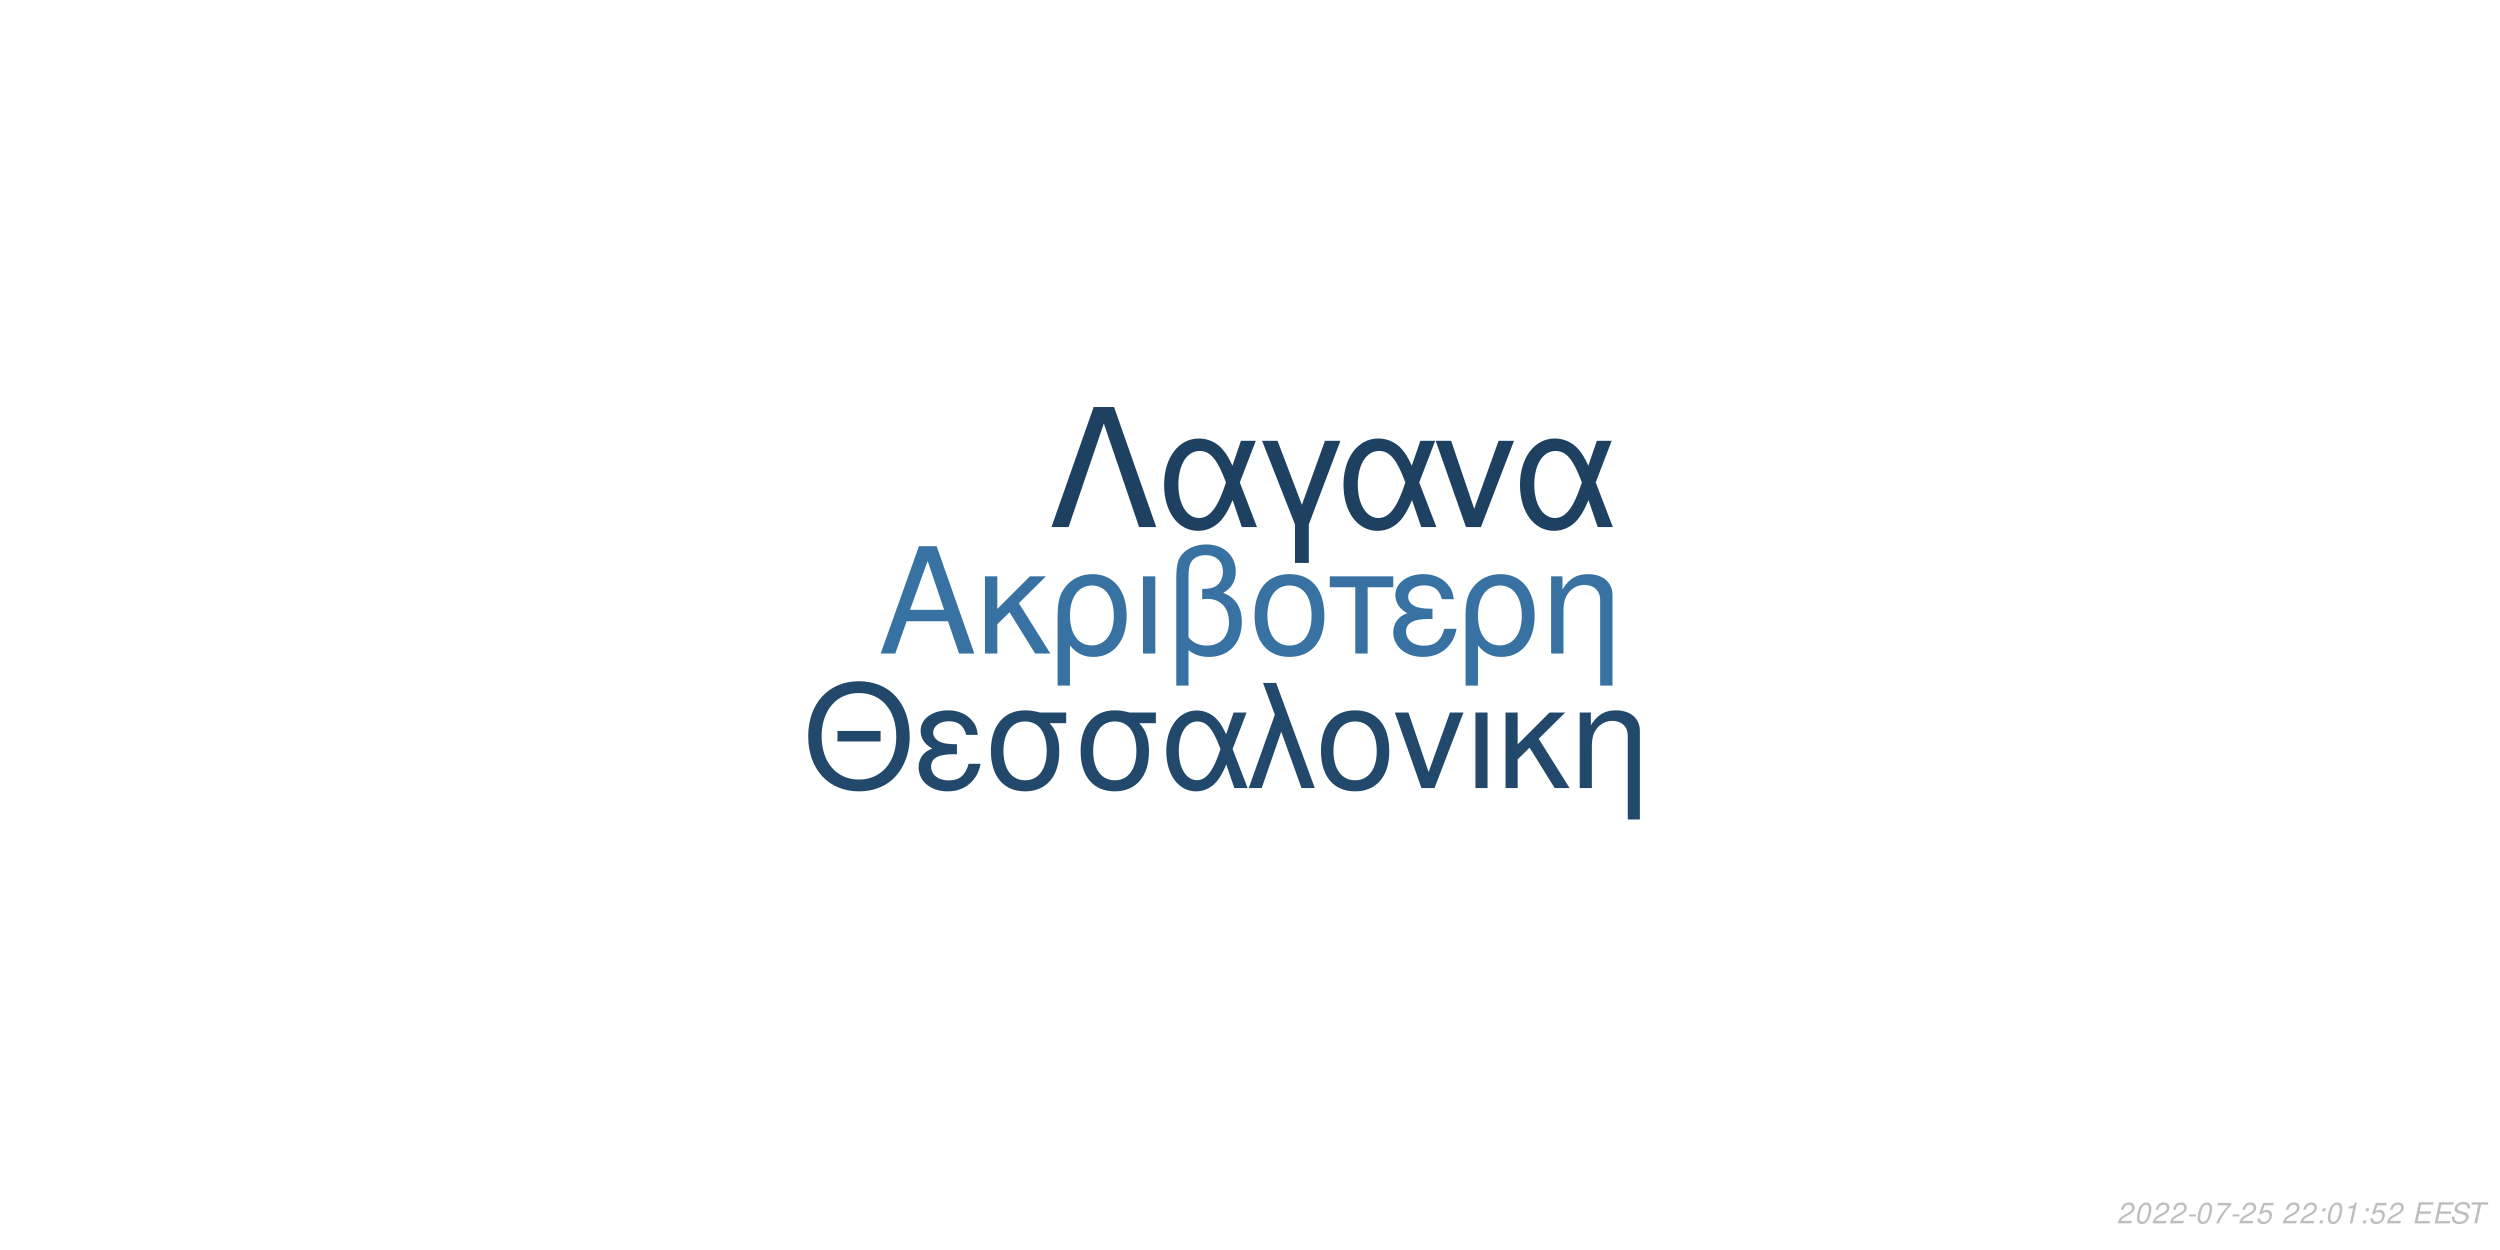
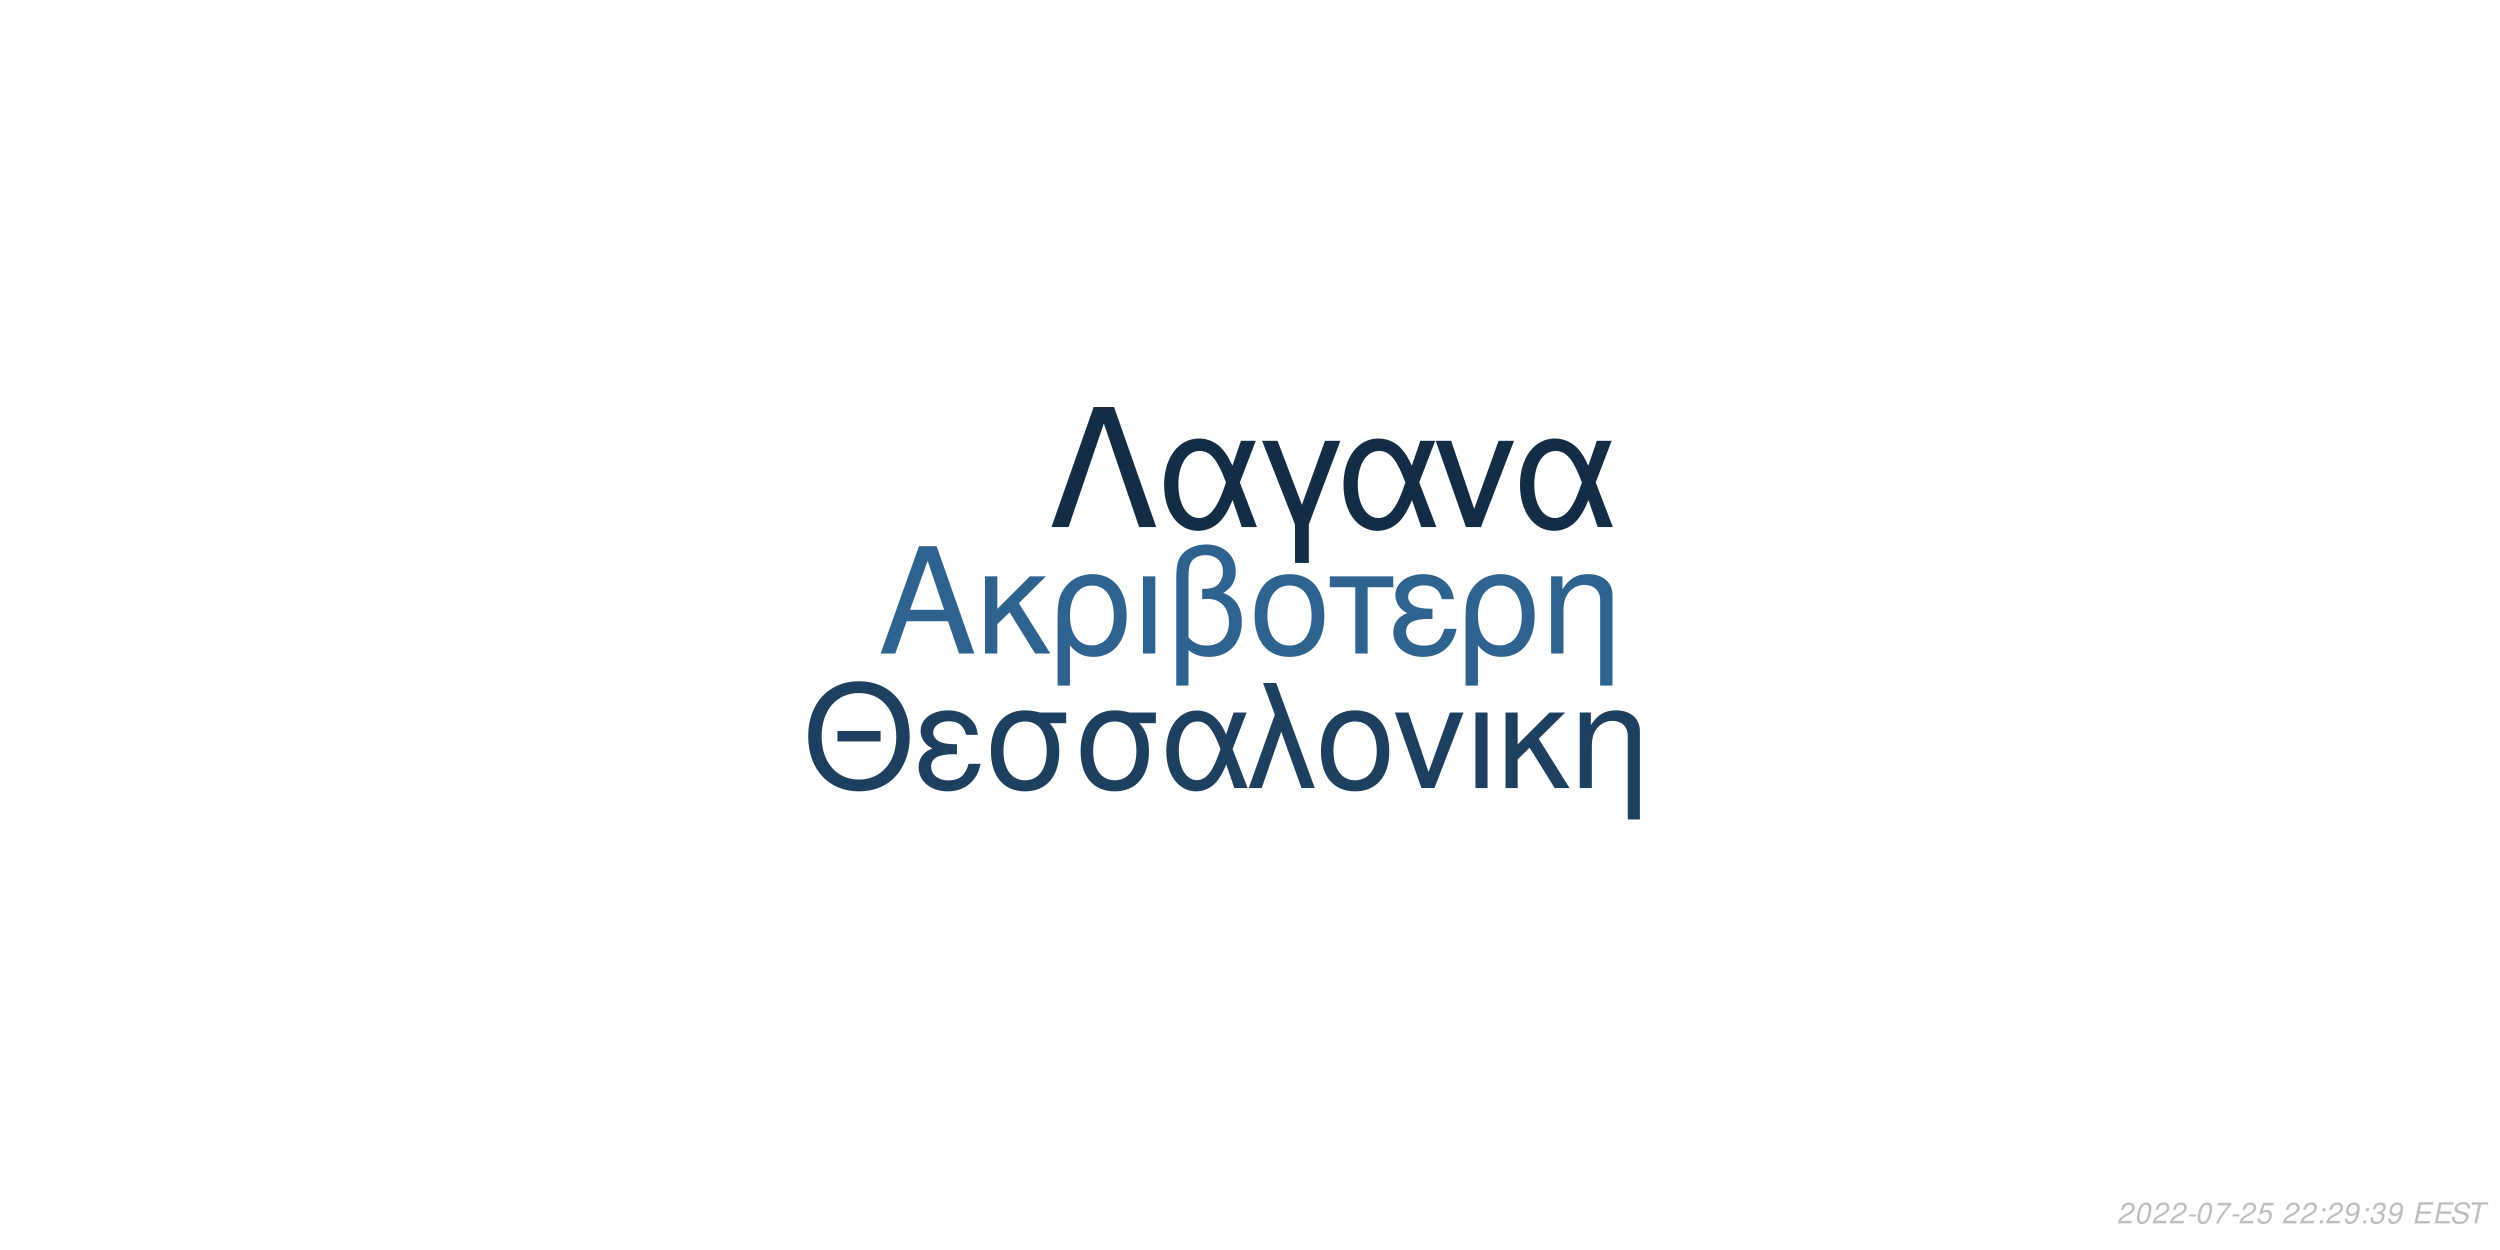
<svg xmlns="http://www.w3.org/2000/svg" xmlns:xlink="http://www.w3.org/1999/xlink" width="864pt" height="432pt" viewBox="0 0 864 432" version="1.1">
  <defs>
    <g>
      <symbol overflow="visible" id="glyph0-0">
        <path style="stroke:none;" d="" />
      </symbol>
      <symbol overflow="visible" id="glyph0-1">
        <path style="stroke:none;" d="M 24.125 -11.141 L 27.938 0 L 33.234 0 L 20.203 -37.094 L 14.094 -37.094 L 0.859 0 L 5.906 0 L 9.828 -11.141 Z M 22.797 -15.109 L 11 -15.109 L 17.094 -32.016 Z M 22.797 -15.109 " />
      </symbol>
      <symbol overflow="visible" id="glyph0-2">
        <path style="stroke:none;" d="M 7.172 -15.422 L 7.172 -26.672 L 2.906 -26.672 L 2.906 0 L 7.172 0 L 7.172 -10.125 L 11.406 -14.25 L 20.25 0 L 25.5 0 L 14.609 -17.406 L 23.969 -26.672 L 18.422 -26.672 Z M 7.172 -15.422 " />
      </symbol>
      <symbol overflow="visible" id="glyph0-3">
        <path style="stroke:none;" d="M 3 11.094 L 7.281 11.094 L 7.281 -2.797 C 9.516 -0.047 11.953 1.172 15.375 1.172 C 22.344 1.172 26.875 -4.422 26.875 -13.031 C 26.875 -21.891 22.297 -27.438 15.062 -27.438 C 11.297 -27.438 7.984 -25.906 5.797 -23.156 C 3.672 -20.516 3 -17.969 3 -12.359 Z M 14.906 -23.516 C 19.547 -23.516 22.438 -19.438 22.438 -12.922 C 22.438 -6.812 19.391 -2.797 14.812 -2.797 C 10.172 -2.797 7.281 -6.766 7.281 -13.125 C 7.281 -19.484 10.234 -23.516 14.906 -23.516 Z M 14.906 -23.516 " />
      </symbol>
      <symbol overflow="visible" id="glyph0-4">
        <path style="stroke:none;" d="M 3.516 0 L 7.781 0 L 7.781 -26.672 L 3.516 -26.672 Z M 3.516 0 " />
      </symbol>
      <symbol overflow="visible" id="glyph0-5">
        <path style="stroke:none;" d="M 4.016 11.094 L 8.25 11.094 L 8.25 -1.172 C 10.172 0.406 12.422 1.172 15.312 1.172 C 22.188 1.172 26.672 -3.609 26.672 -10.891 C 26.672 -15.984 24.578 -19.234 20.25 -20.969 C 23.109 -22.547 24.578 -25.031 24.578 -28.344 C 24.578 -33.844 20.406 -37.703 14.453 -37.703 C 10.938 -37.703 7.734 -36.391 6 -34.25 C 4.484 -32.422 4.016 -30.328 4.016 -25.391 Z M 8.25 -25.656 C 8.25 -29.359 8.5 -30.844 9.469 -32.062 C 10.375 -33.281 12.156 -34 14.094 -34 C 17.812 -34 20.156 -31.812 20.156 -28.297 C 20.156 -25.953 18.984 -23.812 17.297 -23.047 C 16.281 -22.547 15.469 -22.438 12.984 -22.297 L 12.984 -18.781 C 13.734 -18.828 14.344 -18.875 14.969 -18.875 C 19.344 -18.875 22.234 -15.719 22.234 -10.891 C 22.234 -5.906 19.281 -2.75 14.656 -2.75 C 11.953 -2.75 9.922 -3.609 8.25 -5.594 Z M 8.25 -25.656 " />
      </symbol>
      <symbol overflow="visible" id="glyph0-6">
        <path style="stroke:none;" d="M 14.094 -27.438 C 6.562 -27.438 2.094 -22.094 2.094 -13.125 C 2.094 -4.125 6.562 1.172 14.141 1.172 C 21.672 1.172 26.203 -4.172 26.203 -12.922 C 26.203 -22.188 21.828 -27.438 14.094 -27.438 Z M 14.141 -23.516 C 18.938 -23.516 21.781 -19.594 21.781 -12.984 C 21.781 -6.672 18.828 -2.75 14.141 -2.75 C 9.422 -2.75 6.516 -6.672 6.516 -13.125 C 6.516 -19.594 9.422 -23.516 14.141 -23.516 Z M 14.141 -23.516 " />
      </symbol>
      <symbol overflow="visible" id="glyph0-7">
        <path style="stroke:none;" d="M 7.891 0 L 12.156 0 L 12.156 -22.906 L 21.016 -22.906 L 21.016 -26.672 L -0.922 -26.672 L -0.922 -22.906 L 7.891 -22.906 Z M 7.891 0 " />
      </symbol>
      <symbol overflow="visible" id="glyph0-8">
        <path style="stroke:none;" d="M 14.562 -15.469 C 11.344 -15.469 9.562 -15.781 8.297 -16.438 C 6.922 -17.203 6.156 -18.328 6.156 -19.547 C 6.156 -21.891 8.453 -23.562 11.656 -23.562 C 15.062 -23.562 16.953 -22.094 17.812 -18.781 L 21.938 -18.781 C 21.578 -21.266 21.062 -22.5 19.797 -23.922 C 17.812 -26.203 14.906 -27.438 11.453 -27.438 C 5.797 -27.438 1.734 -24.375 1.734 -20.203 C 1.734 -17.609 3.156 -15.375 5.859 -13.938 C 2.797 -12.875 1.016 -10.484 1.016 -7.328 C 1.016 -2.391 5.297 1.172 11.25 1.172 C 14.969 1.172 17.906 -0.109 20.156 -2.641 C 21.578 -4.328 22.297 -5.797 22.906 -8.547 L 18.672 -8.547 C 17.5 -4.422 15.422 -2.703 11.609 -2.703 C 7.938 -2.703 5.438 -4.688 5.438 -7.578 C 5.438 -10.578 7.938 -11.953 13.484 -11.953 C 13.641 -11.953 14.094 -11.953 14.562 -11.906 Z M 14.562 -15.469 " />
      </symbol>
      <symbol overflow="visible" id="glyph0-9">
        <path style="stroke:none;" d="M 3.562 -26.672 L 3.562 0 L 7.844 0 L 7.844 -14.703 C 7.844 -17.906 8.5 -19.891 10.031 -21.531 C 11.406 -22.953 13.188 -23.719 15.062 -23.719 C 18.375 -23.719 20.516 -21.672 20.516 -18.469 L 20.516 11.094 L 24.781 11.094 L 24.781 -20.156 C 24.781 -24.578 21.469 -27.438 16.328 -27.438 C 12.359 -27.438 9.828 -25.906 7.484 -22.188 L 7.484 -26.672 Z M 3.562 -26.672 " />
      </symbol>
      <symbol overflow="visible" id="glyph1-0">
        <path style="stroke:none;" d="" />
      </symbol>
      <symbol overflow="visible" id="glyph1-1">
        <path style="stroke:none;" d="M 26.859 -19.734 L 11.953 -19.734 L 11.953 -16.094 L 26.859 -16.094 Z M 19.328 -36.922 C 8.922 -36.922 1.844 -29.25 1.844 -17.891 C 1.844 -6.484 8.875 1.141 19.391 1.141 C 23.812 1.141 27.703 -0.203 30.641 -2.688 C 34.578 -6.031 36.922 -11.656 36.922 -17.594 C 36.922 -29.297 30 -36.922 19.328 -36.922 Z M 19.328 -32.844 C 27.203 -32.844 32.281 -26.906 32.281 -17.688 C 32.281 -8.922 27.062 -2.938 19.391 -2.938 C 11.609 -2.938 6.484 -8.922 6.484 -17.891 C 6.484 -26.859 11.609 -32.844 19.328 -32.844 Z M 19.328 -32.844 " />
      </symbol>
      <symbol overflow="visible" id="glyph1-2">
        <path style="stroke:none;" d="M 14.25 -15.141 C 11.109 -15.141 9.375 -15.453 8.125 -16.094 C 6.781 -16.844 6.031 -17.938 6.031 -19.141 C 6.031 -21.422 8.266 -23.078 11.406 -23.078 C 14.75 -23.078 16.594 -21.625 17.438 -18.391 L 21.469 -18.391 C 21.125 -20.828 20.625 -22.031 19.391 -23.422 C 17.438 -25.656 14.594 -26.859 11.219 -26.859 C 5.688 -26.859 1.688 -23.875 1.688 -19.781 C 1.688 -17.234 3.094 -15.047 5.734 -13.656 C 2.734 -12.609 1 -10.266 1 -7.172 C 1 -2.344 5.188 1.141 11.016 1.141 C 14.656 1.141 17.547 -0.094 19.734 -2.594 C 21.125 -4.234 21.828 -5.688 22.422 -8.375 L 18.281 -8.375 C 17.141 -4.328 15.094 -2.641 11.359 -2.641 C 7.766 -2.641 5.328 -4.578 5.328 -7.422 C 5.328 -10.359 7.766 -11.703 13.203 -11.703 C 13.359 -11.703 13.797 -11.703 14.25 -11.656 Z M 14.25 -15.141 " />
      </symbol>
      <symbol overflow="visible" id="glyph1-3">
        <path style="stroke:none;" d="M 29 -26.109 L 19.938 -26.109 C 17.594 -26.703 16.438 -26.859 14.703 -26.859 C 7.469 -26.859 2.984 -21.469 2.984 -12.859 C 2.984 -4.031 7.375 1.141 14.797 1.141 C 22.172 1.141 26.609 -4.078 26.609 -12.656 C 26.609 -17.047 25.656 -19.828 23.266 -22.422 L 29 -22.422 Z M 14.797 -23.016 C 19.531 -23.016 22.266 -19.234 22.266 -12.75 C 22.266 -6.531 19.438 -2.688 14.797 -2.688 C 10.172 -2.688 7.328 -6.531 7.328 -12.859 C 7.328 -19.188 10.172 -23.016 14.797 -23.016 Z M 14.797 -23.016 " />
      </symbol>
      <symbol overflow="visible" id="glyph1-4">
        <path style="stroke:none;" d="M 29.344 -26.109 L 24.859 -26.109 L 22.266 -18.578 C 21.125 -21.031 20.484 -22.125 19.328 -23.469 C 17.547 -25.609 14.906 -26.812 12.156 -26.812 C 5.984 -26.812 1.594 -20.984 1.594 -12.812 C 1.594 -4.578 5.828 1.141 11.906 1.141 C 14.953 1.141 17.734 -0.344 19.625 -3.047 C 20.672 -4.531 21.281 -5.688 22.328 -8.172 L 25.109 0 L 29.703 0 L 24.516 -13.5 Z M 20.328 -13.5 C 17.891 -5.922 15.453 -2.734 12.156 -2.734 C 8.516 -2.734 5.922 -6.922 5.922 -12.812 C 5.922 -18.938 8.516 -23.016 12.359 -23.016 C 15.594 -23.016 17.688 -20.531 20.328 -13.5 Z M 20.328 -13.5 " />
      </symbol>
      <symbol overflow="visible" id="glyph1-5">
        <path style="stroke:none;" d="M 1.094 0 L 5.578 0 L 12.312 -19.484 L 19.328 0 L 23.922 0 L 10.562 -36.328 L 6.031 -36.328 L 10.109 -25.359 Z M 1.094 0 " />
      </symbol>
      <symbol overflow="visible" id="glyph1-6">
        <path style="stroke:none;" d="M 13.797 -26.859 C 6.422 -26.859 2.047 -21.625 2.047 -12.859 C 2.047 -4.031 6.422 1.141 13.859 1.141 C 21.234 1.141 25.656 -4.078 25.656 -12.656 C 25.656 -21.719 21.375 -26.859 13.797 -26.859 Z M 13.859 -23.016 C 18.531 -23.016 21.328 -19.188 21.328 -12.703 C 21.328 -6.531 18.438 -2.688 13.859 -2.688 C 9.219 -2.688 6.375 -6.531 6.375 -12.859 C 6.375 -19.188 9.219 -23.016 13.859 -23.016 Z M 13.859 -23.016 " />
      </symbol>
      <symbol overflow="visible" id="glyph1-7">
        <path style="stroke:none;" d="M 14.297 0 L 24.312 -26.109 L 19.625 -26.109 L 12.25 -5.531 L 5.281 -26.109 L 0.594 -26.109 L 9.766 0 Z M 14.297 0 " />
      </symbol>
      <symbol overflow="visible" id="glyph1-8">
        <path style="stroke:none;" d="M 3.438 0 L 7.625 0 L 7.625 -26.109 L 3.438 -26.109 Z M 3.438 0 " />
      </symbol>
      <symbol overflow="visible" id="glyph1-9">
        <path style="stroke:none;" d="M 7.031 -15.094 L 7.031 -26.109 L 2.844 -26.109 L 2.844 0 L 7.031 0 L 7.031 -9.922 L 11.156 -13.953 L 19.828 0 L 24.969 0 L 14.297 -17.047 L 23.469 -26.109 L 18.031 -26.109 Z M 7.031 -15.094 " />
      </symbol>
      <symbol overflow="visible" id="glyph1-10">
        <path style="stroke:none;" d="M 3.484 -26.109 L 3.484 0 L 7.672 0 L 7.672 -14.406 C 7.672 -17.547 8.328 -19.484 9.812 -21.078 C 11.156 -22.469 12.906 -23.219 14.75 -23.219 C 17.984 -23.219 20.078 -21.234 20.078 -18.094 L 20.078 10.859 L 24.266 10.859 L 24.266 -19.734 C 24.266 -24.062 21.031 -26.859 16 -26.859 C 12.109 -26.859 9.609 -25.359 7.328 -21.719 L 7.328 -26.109 Z M 3.484 -26.109 " />
      </symbol>
      <symbol overflow="visible" id="glyph2-0">
        <path style="stroke:none;" d="" />
      </symbol>
      <symbol overflow="visible" id="glyph2-1">
        <path style="stroke:none;" d="M 22.531 -41.484 L 15.484 -41.484 L 0.906 0 L 6.828 0 L 19 -35.797 L 31.188 0 L 37.109 0 Z M 22.531 -41.484 " />
      </symbol>
      <symbol overflow="visible" id="glyph2-2">
        <path style="stroke:none;" d="M 33.516 -29.812 L 28.391 -29.812 L 25.438 -21.219 C 24.125 -24.016 23.391 -25.266 22.078 -26.797 C 20.031 -29.25 17.016 -30.609 13.891 -30.609 C 6.828 -30.609 1.828 -23.953 1.828 -14.625 C 1.828 -5.234 6.656 1.312 13.594 1.312 C 17.078 1.312 20.266 -0.391 22.422 -3.469 C 23.609 -5.172 24.297 -6.484 25.5 -9.328 L 28.688 0 L 33.922 0 L 28 -15.422 Z M 23.219 -15.422 C 20.422 -6.766 17.641 -3.125 13.891 -3.125 C 9.734 -3.125 6.766 -7.906 6.766 -14.625 C 6.766 -21.625 9.734 -26.297 14.109 -26.297 C 17.812 -26.297 20.203 -23.453 23.219 -15.422 Z M 23.219 -15.422 " />
      </symbol>
      <symbol overflow="visible" id="glyph2-3">
        <path style="stroke:none;" d="M 12.062 12.406 L 16.844 12.406 L 16.844 -0.906 L 27.766 -29.812 L 22.422 -29.812 L 14.453 -7.688 L 6.031 -29.812 L 0.688 -29.812 L 12.062 -0.906 Z M 12.062 12.406 " />
      </symbol>
      <symbol overflow="visible" id="glyph2-4">
        <path style="stroke:none;" d="M 16.328 0 L 27.766 -29.812 L 22.422 -29.812 L 14 -6.312 L 6.031 -29.812 L 0.688 -29.812 L 11.156 0 Z M 16.328 0 " />
      </symbol>
      <symbol overflow="visible" id="glyph3-0">
        <path style="stroke:none;" d="" />
      </symbol>
      <symbol overflow="visible" id="glyph3-1">
        <path style="stroke:none;" d="M 5.234 -0.875 L 1.469 -0.875 C 1.641 -1.375 2.203 -1.891 3.109 -2.344 L 4.234 -2.938 C 5.562 -3.625 6.219 -4.469 6.219 -5.484 C 6.219 -5.938 6.062 -6.359 5.797 -6.656 C 5.469 -7.047 4.984 -7.234 4.312 -7.234 C 2.766 -7.234 1.891 -6.453 1.484 -4.734 L 2.375 -4.734 C 2.484 -5.188 2.609 -5.484 2.797 -5.75 C 3.094 -6.203 3.609 -6.453 4.188 -6.453 C 4.891 -6.453 5.344 -6.031 5.344 -5.375 C 5.344 -4.703 4.859 -4.094 4.016 -3.656 L 2.984 -3.125 C 1.234 -2.188 0.797 -1.656 0.344 -0.016 L 5.047 -0.016 Z M 5.234 -0.875 " />
      </symbol>
      <symbol overflow="visible" id="glyph3-2">
        <path style="stroke:none;" d="M 4.203 -7.234 C 3.375 -7.234 2.688 -6.812 2.125 -5.984 C 1.484 -5.047 0.984 -3.188 0.984 -1.734 C 0.984 -1.109 1.172 -0.562 1.484 -0.266 C 1.797 0.047 2.281 0.234 2.766 0.234 C 3.625 0.234 4.281 -0.156 4.859 -1.016 C 5.516 -1.953 6 -3.797 6 -5.266 C 6 -6.5 5.328 -7.234 4.203 -7.234 Z M 4.094 -6.453 C 4.734 -6.453 5.125 -5.984 5.125 -5.156 C 5.125 -4.203 4.781 -2.625 4.406 -1.812 C 3.984 -0.938 3.516 -0.547 2.875 -0.547 C 2.25 -0.547 1.875 -1.031 1.875 -1.828 C 1.875 -2.797 2.203 -4.344 2.594 -5.203 C 2.984 -6.047 3.453 -6.453 4.094 -6.453 Z M 4.094 -6.453 " />
      </symbol>
      <symbol overflow="visible" id="glyph3-3">
        <path style="stroke:none;" d="M 3.516 -3.125 L 1.125 -3.125 L 0.969 -2.406 L 3.359 -2.406 Z M 3.516 -3.125 " />
      </symbol>
      <symbol overflow="visible" id="glyph3-4">
        <path style="stroke:none;" d="M 6.703 -7.094 L 1.953 -7.094 L 1.766 -6.219 L 5.594 -6.219 C 3.344 -3.688 2.266 -2.109 1.375 0 L 2.344 0 C 3.031 -1.906 4.828 -4.594 6.547 -6.281 Z M 6.703 -7.094 " />
      </symbol>
      <symbol overflow="visible" id="glyph3-5">
        <path style="stroke:none;" d="M 6.297 -7.094 L 2.594 -7.094 L 1.234 -3.234 L 2.047 -3.234 C 2.656 -3.766 2.938 -3.906 3.531 -3.906 C 4.328 -3.906 4.797 -3.453 4.797 -2.688 C 4.797 -1.438 3.969 -0.547 2.828 -0.547 C 2.031 -0.547 1.609 -0.938 1.578 -1.734 L 0.703 -1.734 L 0.703 -1.516 C 0.703 -0.938 0.844 -0.547 1.188 -0.266 C 1.562 0.062 2.078 0.234 2.703 0.234 C 3.656 0.234 4.391 -0.156 4.984 -0.922 C 5.422 -1.5 5.672 -2.234 5.672 -2.953 C 5.672 -4 4.938 -4.672 3.812 -4.672 C 3.328 -4.672 2.906 -4.547 2.406 -4.234 L 3.109 -6.219 L 6.109 -6.219 Z M 6.297 -7.094 " />
      </symbol>
      <symbol overflow="visible" id="glyph3-6">
        <path style="stroke:none;" d="" />
      </symbol>
      <symbol overflow="visible" id="glyph3-7">
        <path style="stroke:none;" d="M 2.359 -1.031 L 1.312 -1.031 L 1.094 0 L 2.141 0 Z M 3.266 -5.234 L 2.219 -5.234 L 2 -4.203 L 3.047 -4.203 Z M 3.266 -5.234 " />
      </symbol>
      <symbol overflow="visible" id="glyph3-8">
-         <path style="stroke:none;" d="M 3.703 -5.188 L 2.594 0 L 3.469 0 L 5.016 -7.234 L 4.438 -7.234 C 3.906 -6.156 3.688 -6.016 2.234 -5.812 L 2.109 -5.188 Z M 3.703 -5.188 " />
+         <path style="stroke:none;" d="M 0.844 -1.656 C 0.844 -1.547 0.844 -1.438 0.844 -1.375 C 0.844 -0.406 1.531 0.234 2.578 0.234 C 3.203 0.234 3.766 0.016 4.297 -0.438 C 4.938 -1 5.312 -1.656 5.594 -2.719 C 5.844 -3.672 6.016 -4.766 6.016 -5.375 C 6.016 -5.844 5.844 -6.328 5.547 -6.656 C 5.203 -7.031 4.703 -7.234 4.062 -7.234 C 2.516 -7.234 1.297 -5.938 1.297 -4.266 C 1.297 -3.203 1.984 -2.547 3.047 -2.547 C 3.484 -2.547 3.953 -2.672 4.281 -2.891 C 4.406 -2.984 4.547 -3.078 4.828 -3.344 C 4.438 -1.484 3.703 -0.547 2.703 -0.547 C 2.109 -0.547 1.719 -0.938 1.719 -1.547 L 1.719 -1.656 Z M 3.953 -6.453 C 4.625 -6.453 5.141 -5.953 5.141 -5.281 C 5.141 -4.188 4.312 -3.312 3.297 -3.312 C 2.594 -3.312 2.172 -3.734 2.172 -4.453 C 2.172 -5.562 2.984 -6.453 3.953 -6.453 Z M 3.953 -6.453 " />
      </symbol>
      <symbol overflow="visible" id="glyph3-9">
+         <path style="stroke:none;" d="M 2.922 -3.312 C 3.125 -3.344 3.234 -3.344 3.375 -3.344 C 4.203 -3.344 4.688 -3 4.688 -2.406 C 4.688 -1.312 3.906 -0.547 2.781 -0.547 C 2.047 -0.547 1.594 -0.938 1.594 -1.562 C 1.594 -1.719 1.609 -1.844 1.656 -2.094 L 0.766 -2.094 C 0.734 -1.797 0.719 -1.641 0.719 -1.469 C 0.719 -0.375 1.406 0.234 2.641 0.234 C 3.547 0.234 4.297 -0.078 4.812 -0.656 C 5.266 -1.156 5.562 -1.875 5.562 -2.547 C 5.562 -3.125 5.344 -3.453 4.797 -3.734 C 5.641 -4.234 6.016 -4.844 6.016 -5.734 C 6.016 -6.656 5.312 -7.234 4.203 -7.234 C 3.375 -7.234 2.672 -6.938 2.188 -6.375 C 1.891 -6.031 1.703 -5.641 1.516 -4.906 L 2.391 -4.906 C 2.5 -5.359 2.594 -5.594 2.734 -5.812 C 3.047 -6.234 3.516 -6.453 4.078 -6.453 C 4.734 -6.453 5.141 -6.125 5.141 -5.578 C 5.141 -5.188 5.016 -4.797 4.797 -4.547 C 4.516 -4.234 4 -4.062 3.266 -4.062 L 3.078 -4.062 Z M 2.922 -3.312 " />
+       </symbol>
+       <symbol overflow="visible" id="glyph3-10">
        <path style="stroke:none;" d="M 2.547 -3.312 L 6.5 -3.312 L 6.688 -4.141 L 2.719 -4.141 L 3.219 -6.469 L 7.344 -6.469 L 7.516 -7.297 L 2.453 -7.297 L 0.906 0 L 6.125 0 L 6.297 -0.812 L 2.016 -0.812 Z M 2.547 -3.312 " />
      </symbol>
-       <symbol overflow="visible" id="glyph3-10">
+       <symbol overflow="visible" id="glyph3-11">
        <path style="stroke:none;" d="M 7.062 -5.156 C 7.125 -5.438 7.141 -5.562 7.141 -5.703 C 7.141 -6.156 6.938 -6.594 6.594 -6.891 C 6.188 -7.25 5.656 -7.406 4.875 -7.406 C 3.844 -7.406 3.047 -7.125 2.5 -6.562 C 2.094 -6.141 1.781 -5.438 1.781 -4.922 C 1.781 -4.297 2.219 -3.766 2.891 -3.562 L 4.594 -3.094 C 5.406 -2.859 5.734 -2.578 5.734 -2.094 C 5.734 -1.781 5.547 -1.406 5.266 -1.141 C 4.844 -0.766 4.266 -0.578 3.453 -0.578 C 2.328 -0.578 1.812 -0.984 1.812 -1.906 C 1.812 -2.047 1.812 -2.125 1.844 -2.312 L 0.984 -2.312 C 0.906 -2.062 0.891 -1.906 0.891 -1.688 C 0.891 -0.484 1.797 0.234 3.297 0.234 C 4.359 0.234 5.234 -0.062 5.812 -0.609 C 6.344 -1.078 6.688 -1.797 6.688 -2.375 C 6.688 -2.641 6.609 -2.906 6.453 -3.156 C 6.234 -3.5 5.938 -3.703 5.469 -3.828 L 3.75 -4.312 C 2.984 -4.547 2.734 -4.734 2.734 -5.188 C 2.734 -5.547 2.875 -5.844 3.188 -6.109 C 3.547 -6.438 4.031 -6.594 4.703 -6.594 C 5.266 -6.594 5.688 -6.484 5.906 -6.297 C 6.094 -6.125 6.219 -5.797 6.219 -5.516 C 6.219 -5.422 6.203 -5.344 6.188 -5.156 Z M 7.062 -5.156 " />
      </symbol>
-       <symbol overflow="visible" id="glyph3-11">
+       <symbol overflow="visible" id="glyph3-12">
        <path style="stroke:none;" d="M 4.938 -6.469 L 7.312 -6.469 L 7.484 -7.297 L 1.75 -7.297 L 1.578 -6.469 L 3.984 -6.469 L 2.609 0 L 3.547 0 Z M 4.938 -6.469 " />
      </symbol>
    </g>
  </defs>
  <g id="surface1">
    <rect x="0" y="0" width="864" height="432" style="fill:rgb(100%,100%,100%);fill-opacity:1;stroke:none;" />
-     <g style="fill:rgb(21.569%,44.706%,63.922%);fill-opacity:1;">
+     <g style="fill:rgb(18.431%,38.824%,56.078%);fill-opacity:1;">
      <use xlink:href="#glyph0-1" x="303.5" y="225.861" />
      <use xlink:href="#glyph0-2" x="337.5" y="225.861" />
      <use xlink:href="#glyph0-3" x="362.5" y="225.861" />
      <use xlink:href="#glyph0-4" x="391.5" y="225.861" />
      <use xlink:href="#glyph0-5" x="402.5" y="225.861" />
      <use xlink:href="#glyph0-6" x="431.5" y="225.861" />
      <use xlink:href="#glyph0-7" x="460.5" y="225.861" />
      <use xlink:href="#glyph0-8" x="480.5" y="225.861" />
      <use xlink:href="#glyph0-3" x="503.5" y="225.861" />
      <use xlink:href="#glyph0-9" x="532.5" y="225.861" />
    </g>
-     <g style="fill:rgb(13.333%,28.627%,41.961%);fill-opacity:1;">
+     <g style="fill:rgb(11.765%,25.098%,37.647%);fill-opacity:1;">
      <use xlink:href="#glyph1-1" x="277.473" y="272.354" />
      <use xlink:href="#glyph1-2" x="316.473" y="272.354" />
      <use xlink:href="#glyph1-3" x="339.473" y="272.354" />
      <use xlink:href="#glyph1-3" x="370.473" y="272.354" />
      <use xlink:href="#glyph1-4" x="401.473" y="272.354" />
      <use xlink:href="#glyph1-5" x="430.473" y="272.354" />
      <use xlink:href="#glyph1-6" x="454.473" y="272.354" />
      <use xlink:href="#glyph1-7" x="481.473" y="272.354" />
      <use xlink:href="#glyph1-8" x="506.473" y="272.354" />
      <use xlink:href="#glyph1-9" x="517.473" y="272.354" />
      <use xlink:href="#glyph1-10" x="542.473" y="272.354" />
    </g>
-     <g style="fill:rgb(11.765%,25.49%,38.039%);fill-opacity:1;">
+     <g style="fill:rgb(7.843%,17.647%,27.451%);fill-opacity:1;">
      <use xlink:href="#glyph2-1" x="362.484" y="182.152" />
      <use xlink:href="#glyph2-2" x="400.484" y="182.152" />
      <use xlink:href="#glyph2-3" x="435.484" y="182.152" />
      <use xlink:href="#glyph2-2" x="462.484" y="182.152" />
      <use xlink:href="#glyph2-4" x="495.484" y="182.152" />
      <use xlink:href="#glyph2-2" x="523.484" y="182.152" />
    </g>
    <g style="fill:rgb(74.51%,74.51%,74.51%);fill-opacity:1;">
      <use xlink:href="#glyph3-1" x="731.52" y="422.81" />
      <use xlink:href="#glyph3-2" x="737.52" y="422.81" />
      <use xlink:href="#glyph3-1" x="743.52" y="422.81" />
      <use xlink:href="#glyph3-1" x="749.52" y="422.81" />
      <use xlink:href="#glyph3-3" x="755.52" y="422.81" />
      <use xlink:href="#glyph3-2" x="758.52" y="422.81" />
      <use xlink:href="#glyph3-4" x="764.52" y="422.81" />
      <use xlink:href="#glyph3-3" x="770.52" y="422.81" />
      <use xlink:href="#glyph3-1" x="773.52" y="422.81" />
      <use xlink:href="#glyph3-5" x="779.52" y="422.81" />
      <use xlink:href="#glyph3-6" x="785.52" y="422.81" />
      <use xlink:href="#glyph3-1" x="788.52" y="422.81" />
      <use xlink:href="#glyph3-1" x="794.52" y="422.81" />
      <use xlink:href="#glyph3-7" x="800.52" y="422.81" />
-       <use xlink:href="#glyph3-2" x="803.52" y="422.81" />
+       <use xlink:href="#glyph3-1" x="803.52" y="422.81" />
      <use xlink:href="#glyph3-8" x="809.52" y="422.81" />
      <use xlink:href="#glyph3-7" x="815.52" y="422.81" />
-       <use xlink:href="#glyph3-5" x="818.52" y="422.81" />
-       <use xlink:href="#glyph3-1" x="824.52" y="422.81" />
+       <use xlink:href="#glyph3-9" x="818.52" y="422.81" />
+       <use xlink:href="#glyph3-8" x="824.52" y="422.81" />
      <use xlink:href="#glyph3-6" x="830.52" y="422.81" />
-       <use xlink:href="#glyph3-9" x="833.52" y="422.81" />
-       <use xlink:href="#glyph3-9" x="840.52" y="422.81" />
-       <use xlink:href="#glyph3-10" x="846.52" y="422.81" />
-       <use xlink:href="#glyph3-11" x="852.52" y="422.81" />
+       <use xlink:href="#glyph3-10" x="833.52" y="422.81" />
+       <use xlink:href="#glyph3-10" x="840.52" y="422.81" />
+       <use xlink:href="#glyph3-11" x="846.52" y="422.81" />
+       <use xlink:href="#glyph3-12" x="852.52" y="422.81" />
    </g>
  </g>
</svg>
